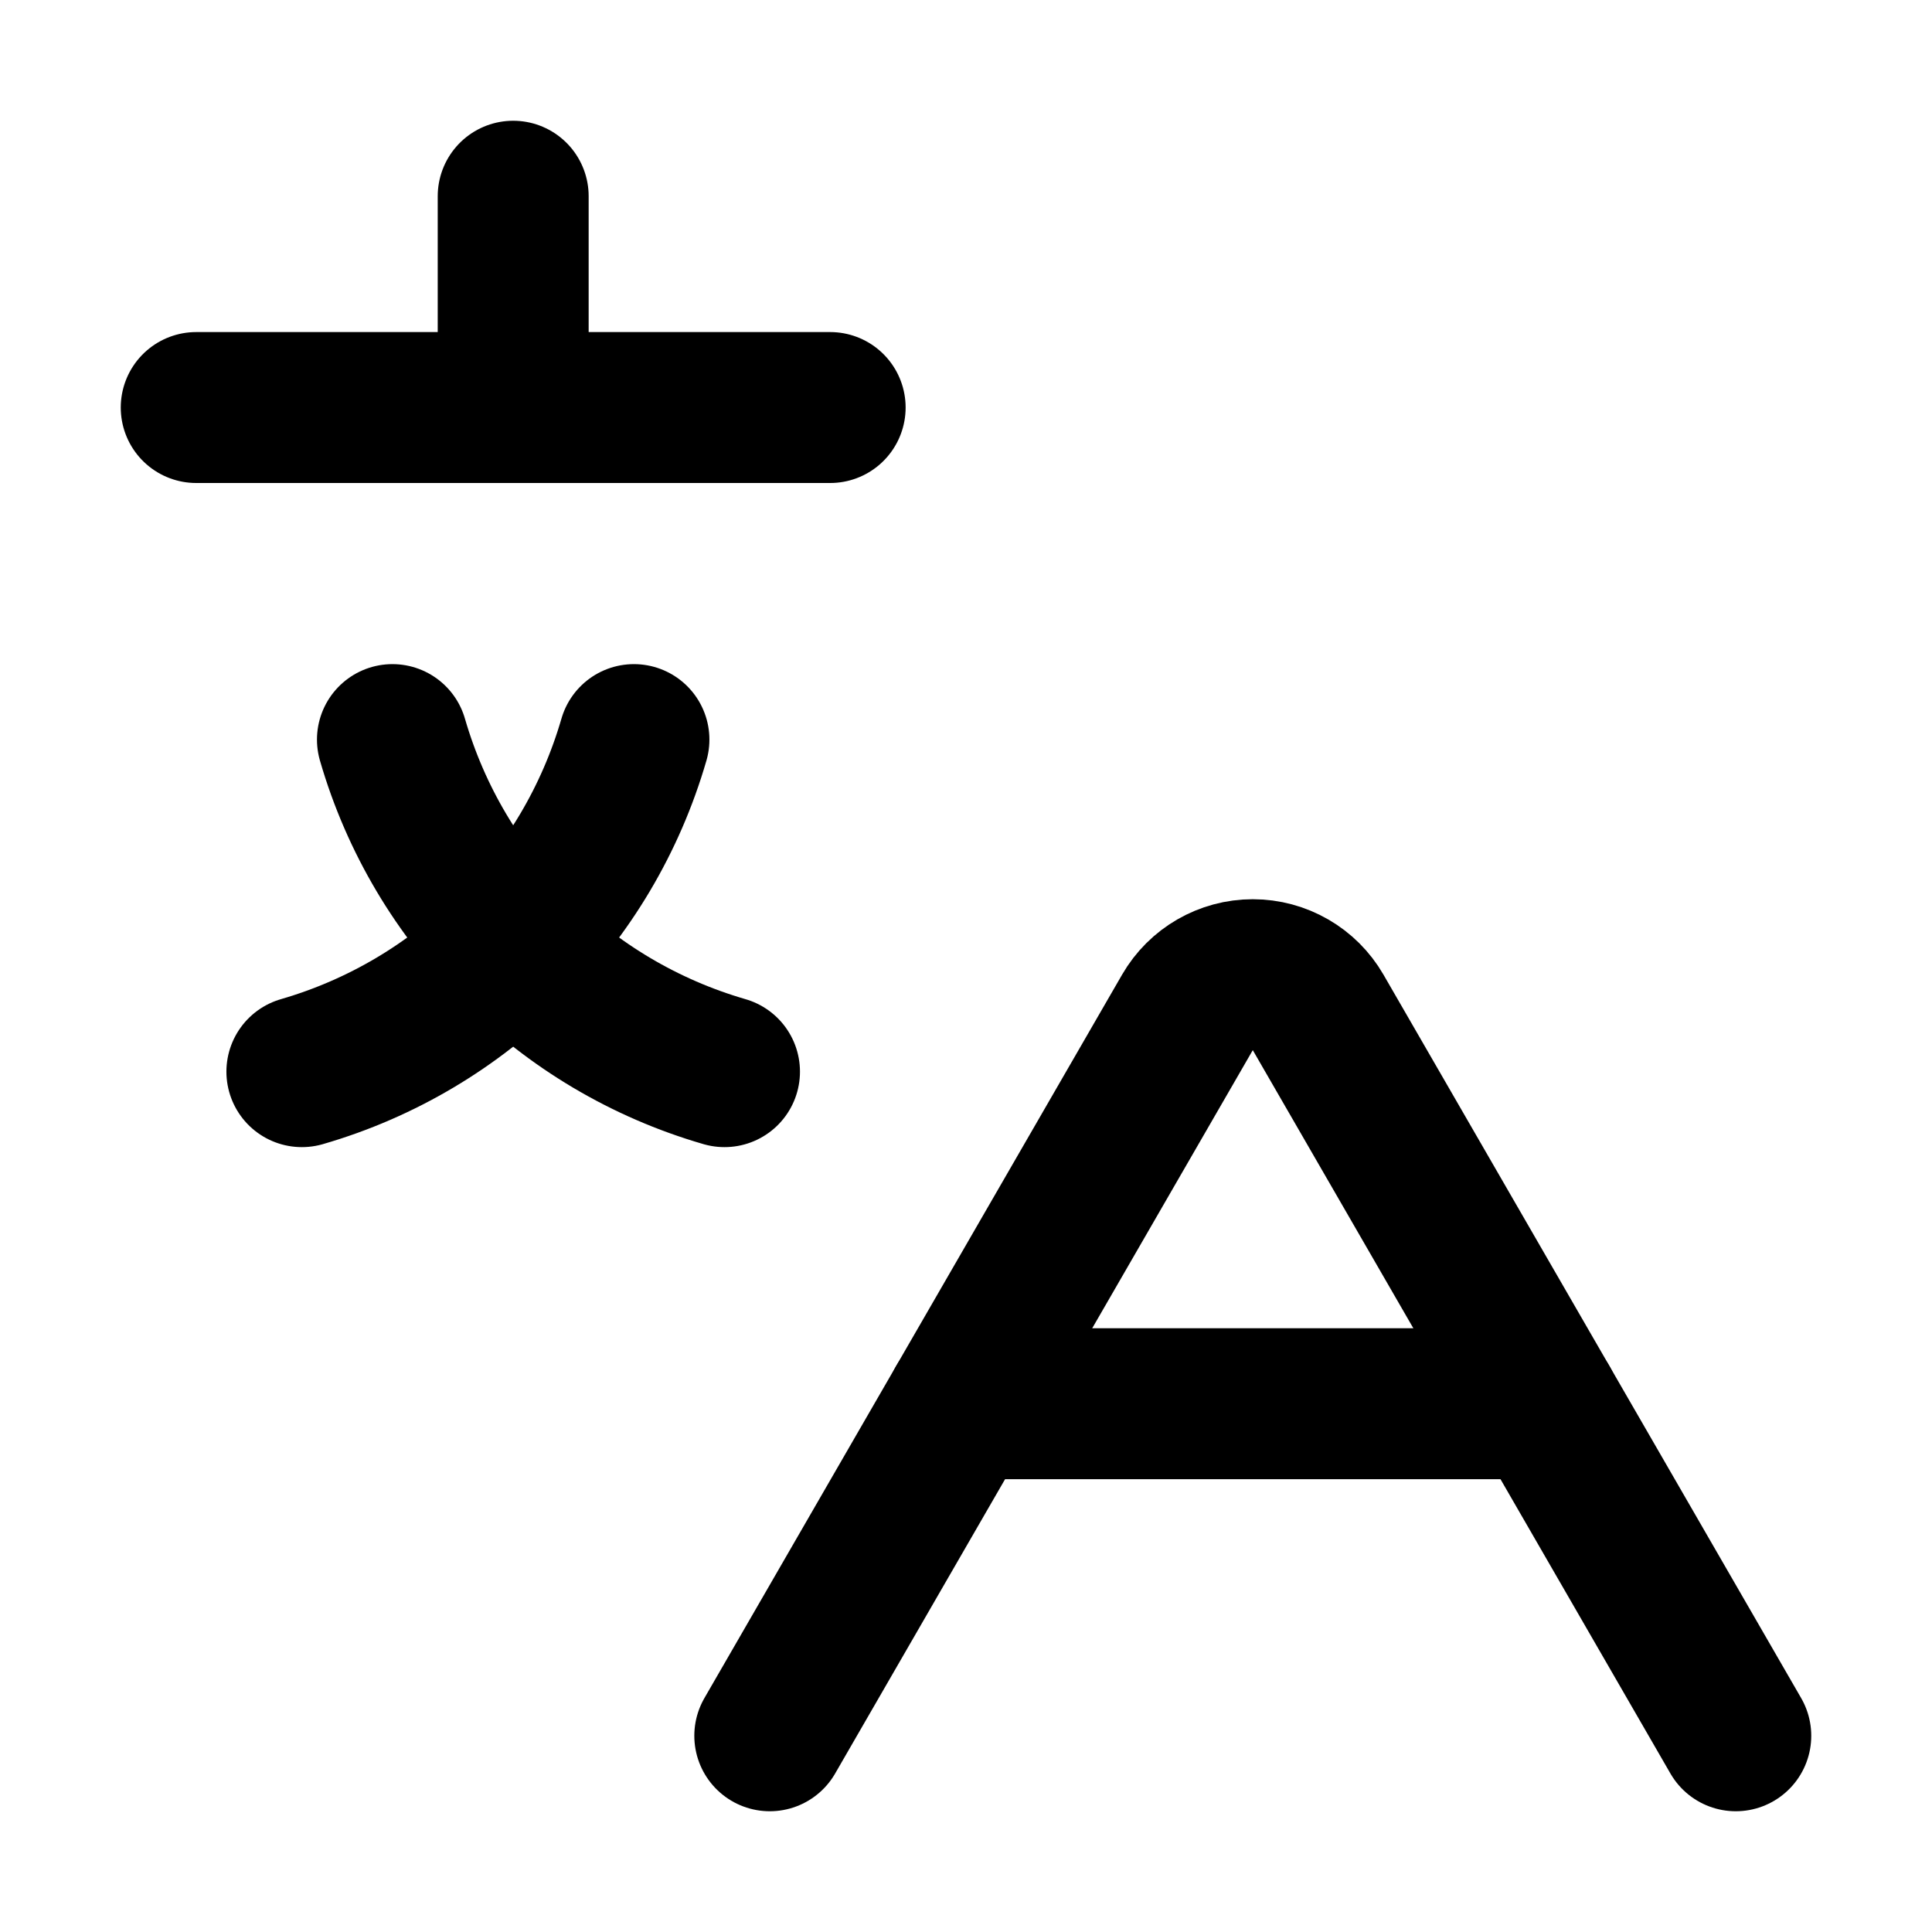
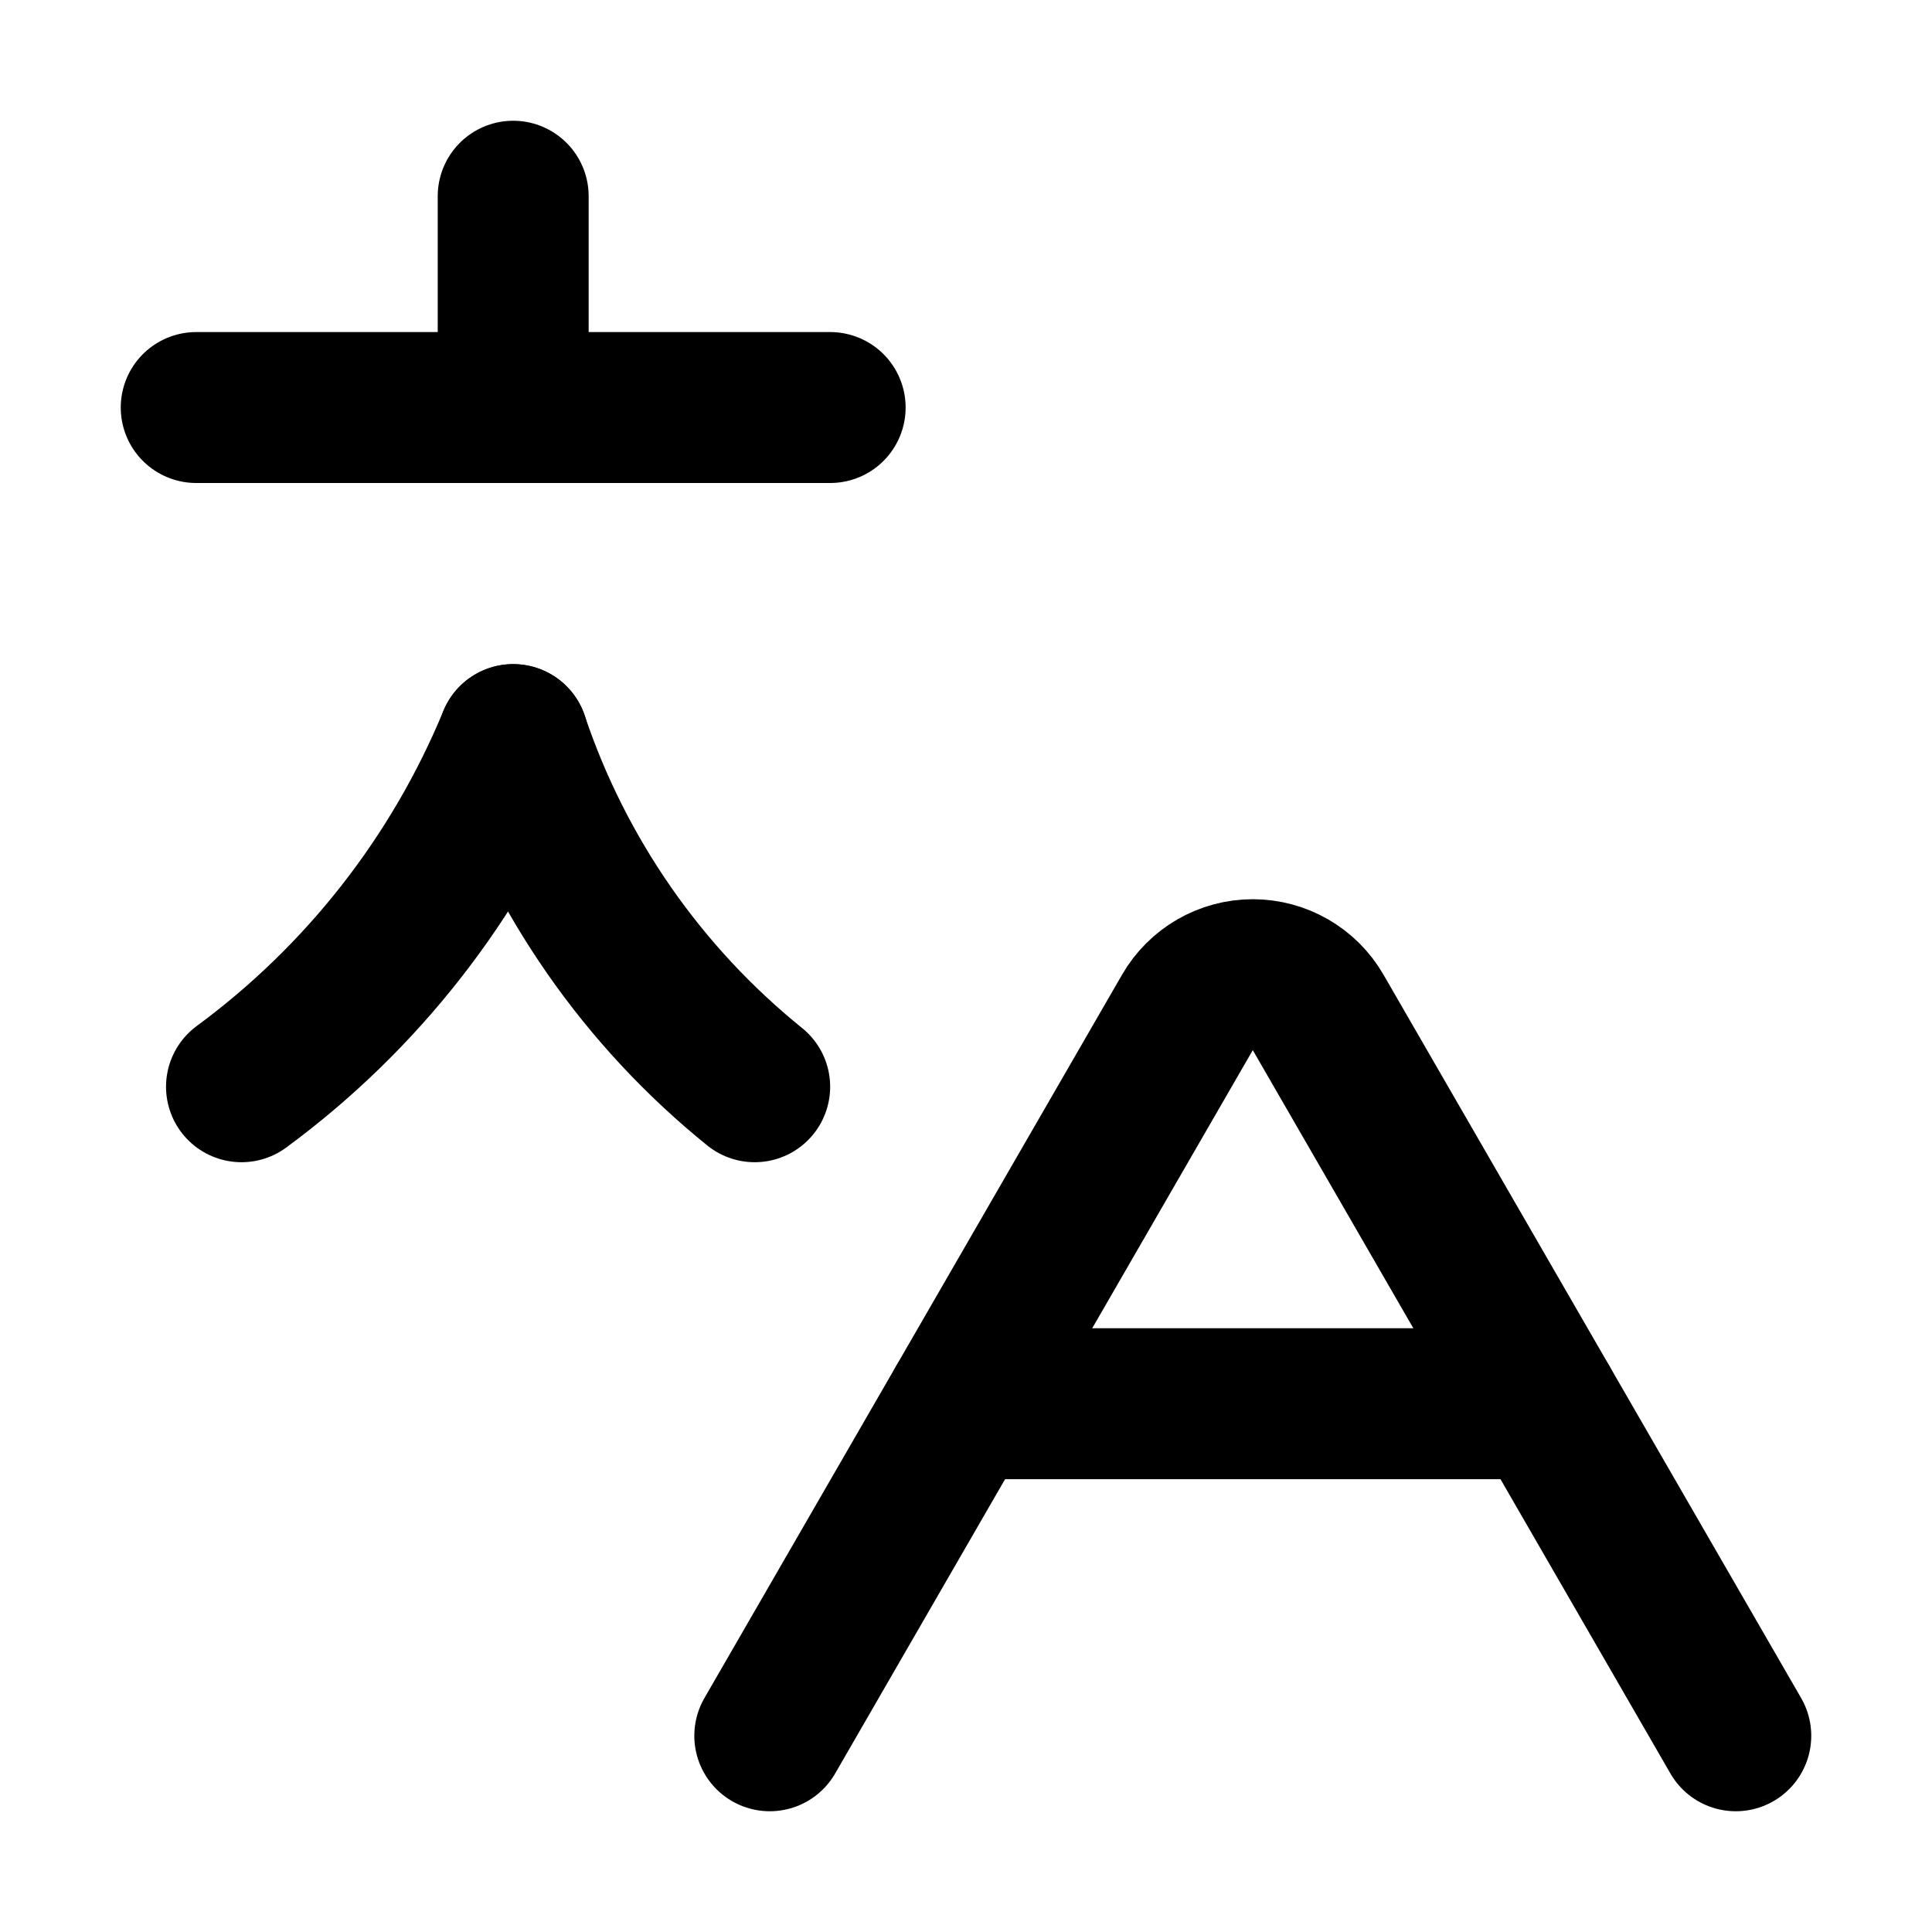
<svg xmlns="http://www.w3.org/2000/svg" viewBox="0 0 16 16" fill="none" stroke="currentColor" stroke-width="1.25" stroke-linecap="round" stroke-linejoin="round">
  <path d="M1.625 3.375H6.875M4.25 1.625V3.375" />
-   <path d="M5.25 6.125A4.031 4.031 0 0 1 2.5 8.875" />
-   <path d="M3.25 6.125A4.031 4.031 0 0 0 6 8.875" />
+   <path d="M4.25 6.125A6.789 6.789 0 0 1 2 9" />
+   <path d="M4.25 6.125A6.258 6.258 0 0 0 6.25 9" />
  <path d="M6.375 14.375L9.834 8.384A0.625 0.625 0 0 1 10.916 8.384L14.375 14.375" />
  <path d="M7.963 11.625H12.787" />
</svg>
